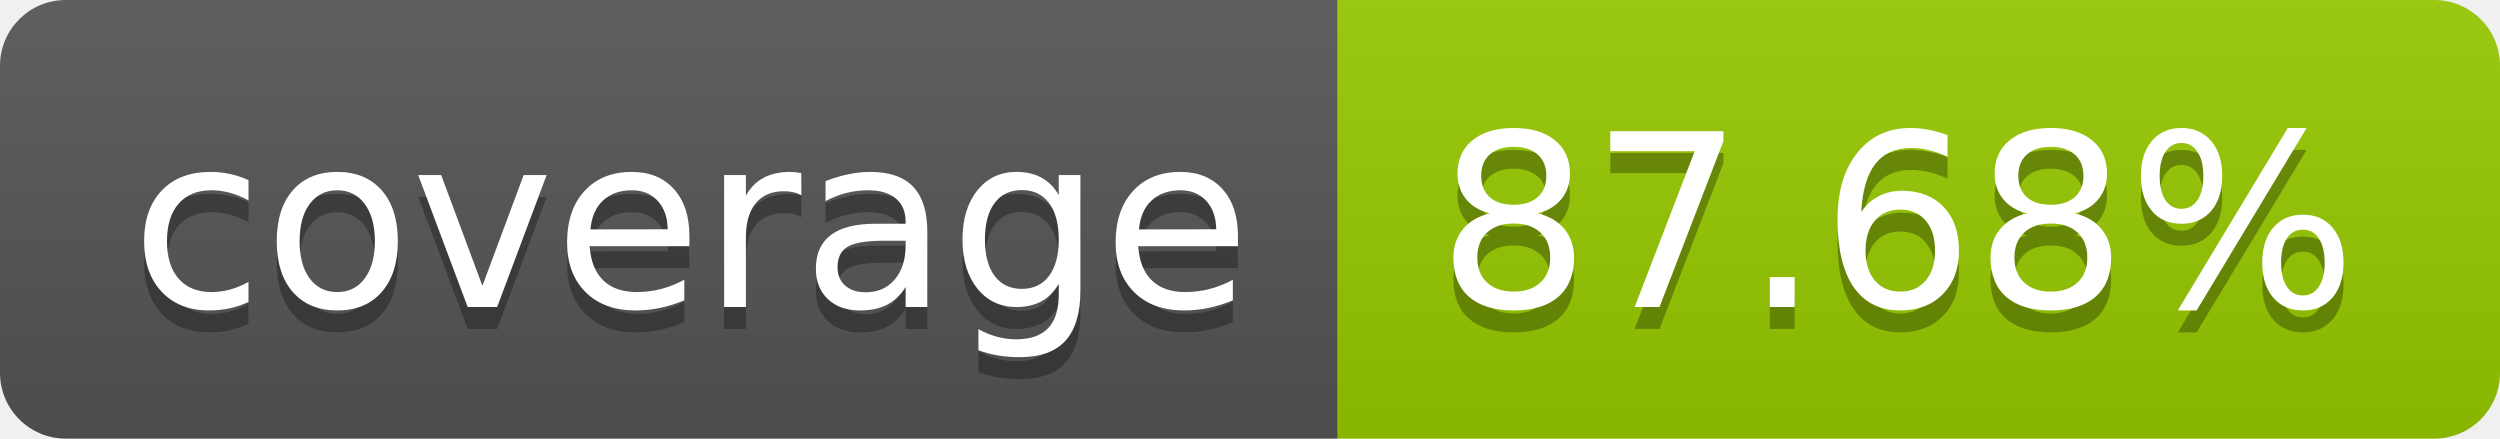
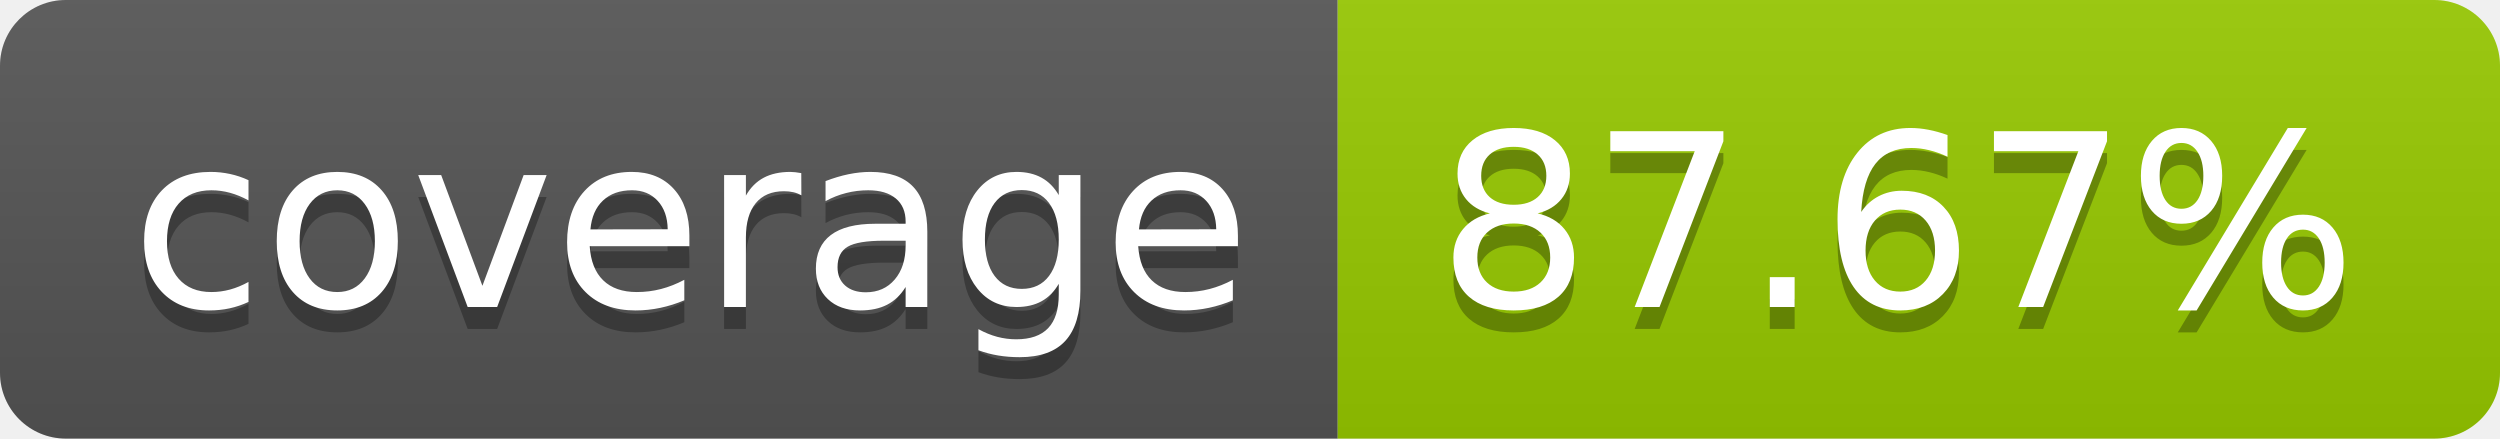
- <svg xmlns="http://www.w3.org/2000/svg" width="114" height="20" role="img" aria-label="coverage: 87.68%">
+ <svg xmlns="http://www.w3.org/2000/svg" width="114" height="20" role="img" aria-label="coverage: 87.67%">
  <linearGradient id="s" x2="0" y2="100%">
    <stop offset="0" stop-color="#bbb" stop-opacity=".1" />
    <stop offset="1" stop-opacity=".1" />
  </linearGradient>
  <clipPath id="r">
    <rect width="114" height="20" rx="3" fill="#fff" />
  </clipPath>
  <g clip-path="url(#r)">
    <rect width="61" height="20" fill="#555" />
    <rect x="61" width="53" height="20" fill="#97ca00" />
    <rect width="114" height="20" fill="url(#s)" />
  </g>
  <g fill="#fff" text-anchor="middle" font-family="Verdana,Geneva,DejaVu Sans,sans-serif" text-rendering="geometricPrecision" font-size="110">
    <text aria-hidden="true" x="315" y="150" fill="#010101" fill-opacity=".3" transform="scale(.1)" textLength="510">coverage</text>
    <text x="315" y="140" transform="scale(.1)" fill="#fff" textLength="510">coverage</text>
-     <text aria-hidden="true" x="865" y="150" fill="#010101" fill-opacity=".3" transform="scale(.1)" textLength="430">87.68%</text>
-     <text x="865" y="140" transform="scale(.1)" fill="#fff" textLength="430">87.68%</text>
+     <text aria-hidden="true" x="865" y="150" fill="#010101" fill-opacity=".3" transform="scale(.1)" textLength="430">87.67%</text>
+     <text x="865" y="140" transform="scale(.1)" fill="#fff" textLength="430">87.67%</text>
  </g>
</svg>
